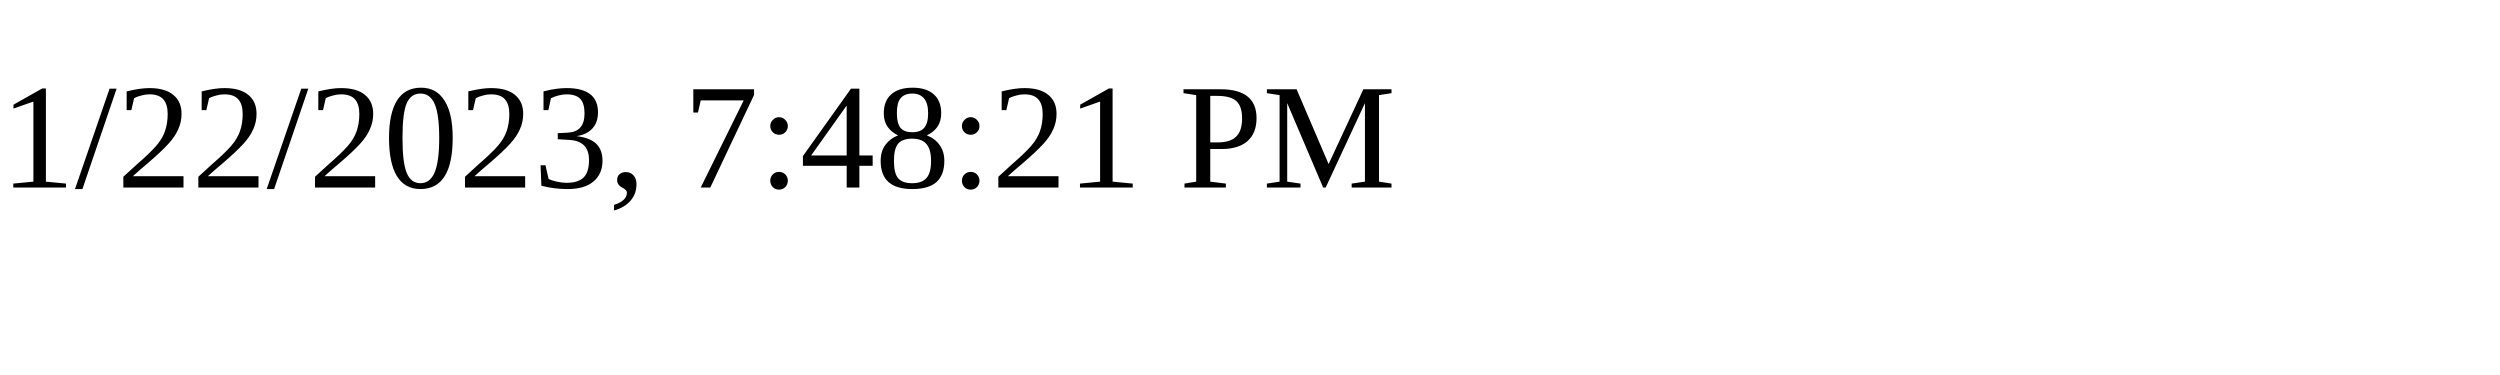
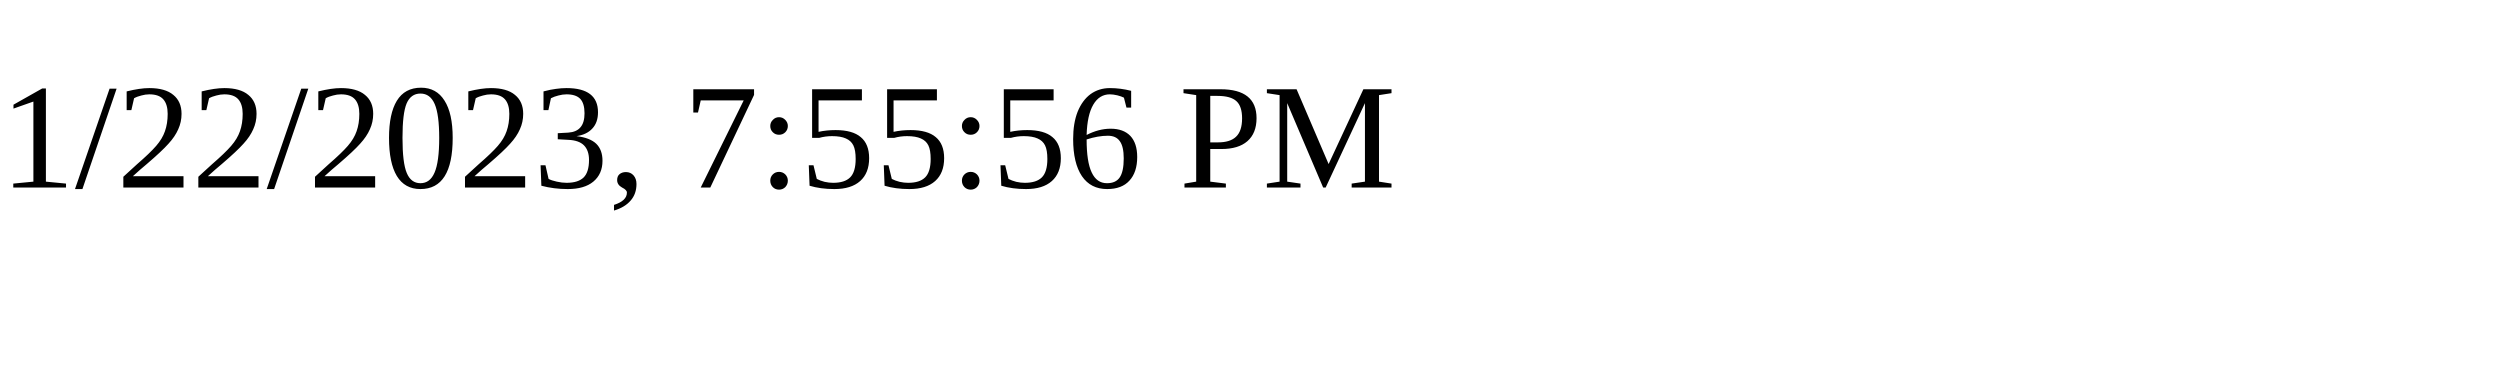
<svg xmlns="http://www.w3.org/2000/svg" height="30" width="200">
-   <text x="0" y="15">1/22/2023, 7:48:21 PM</text>
+   <text x="0" y="15">1/22/2023, 7:55:56 PM</text>
</svg>
